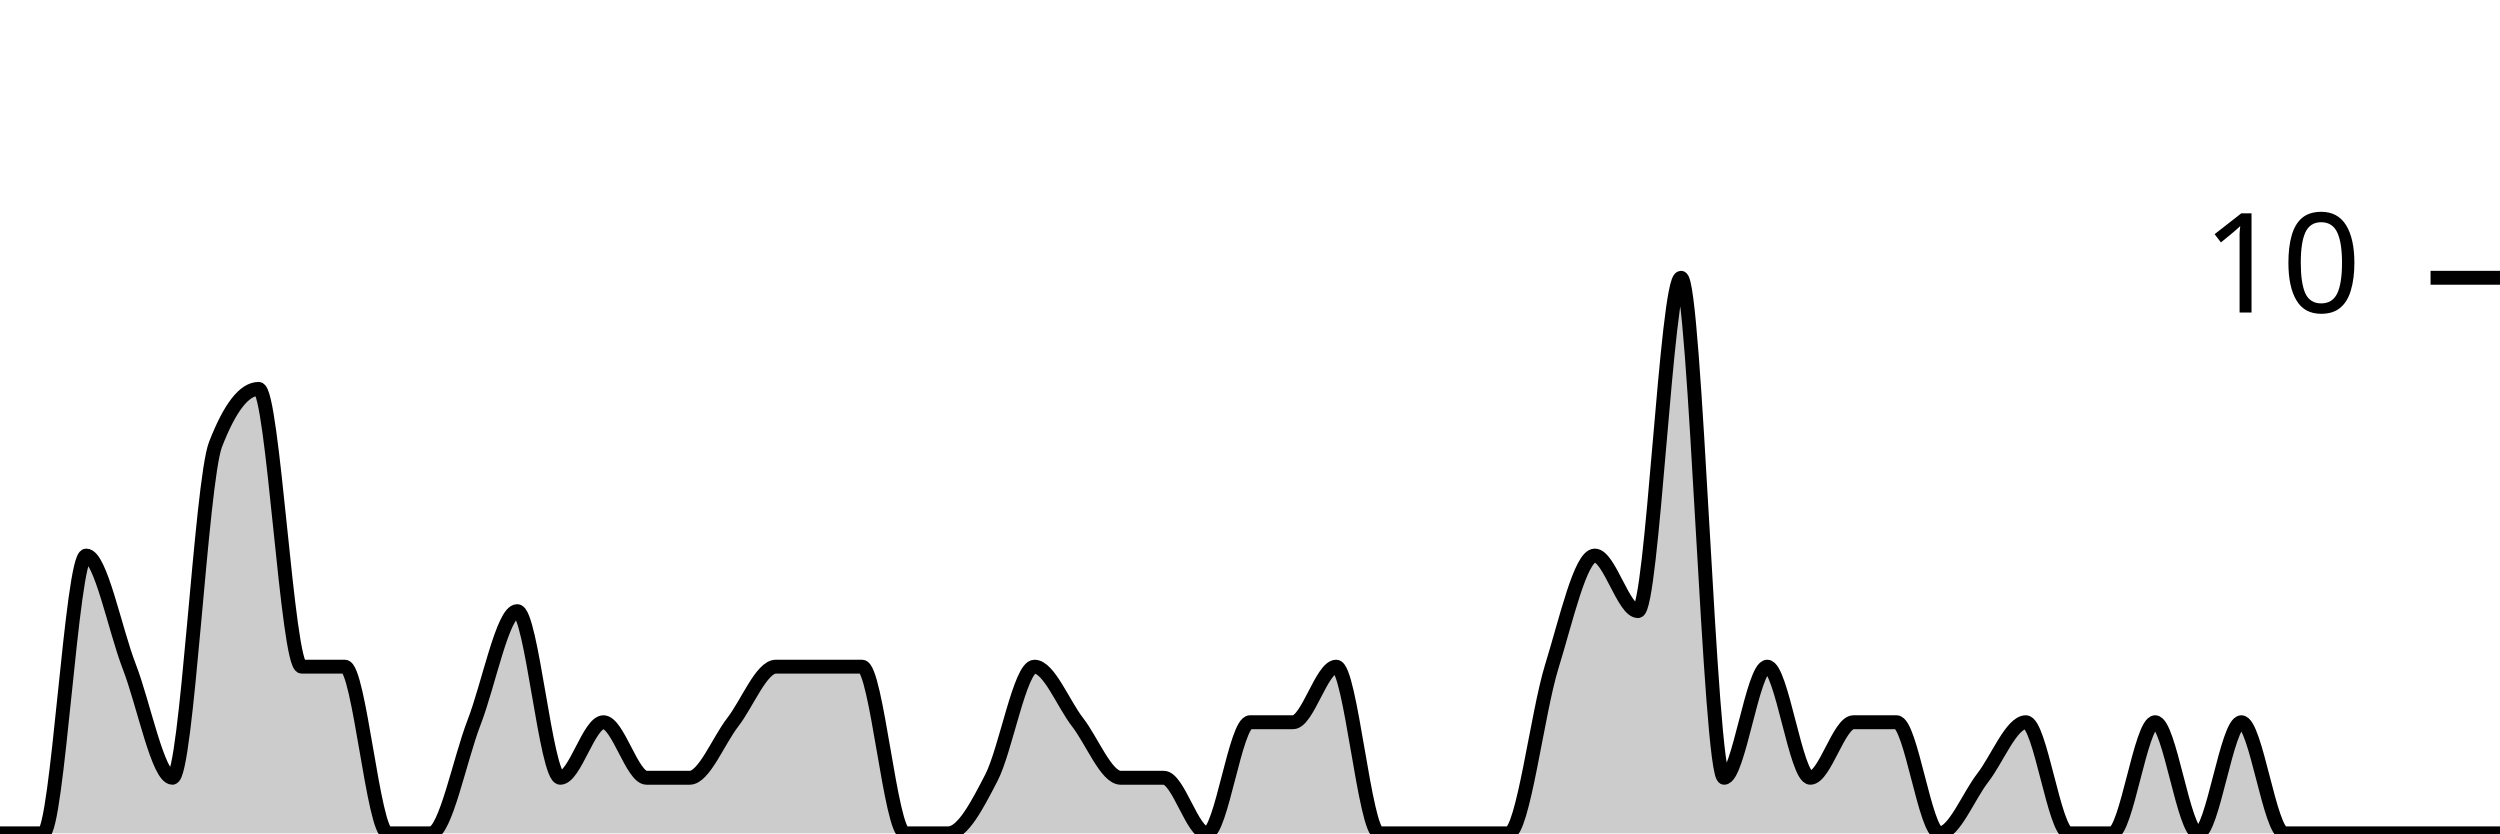
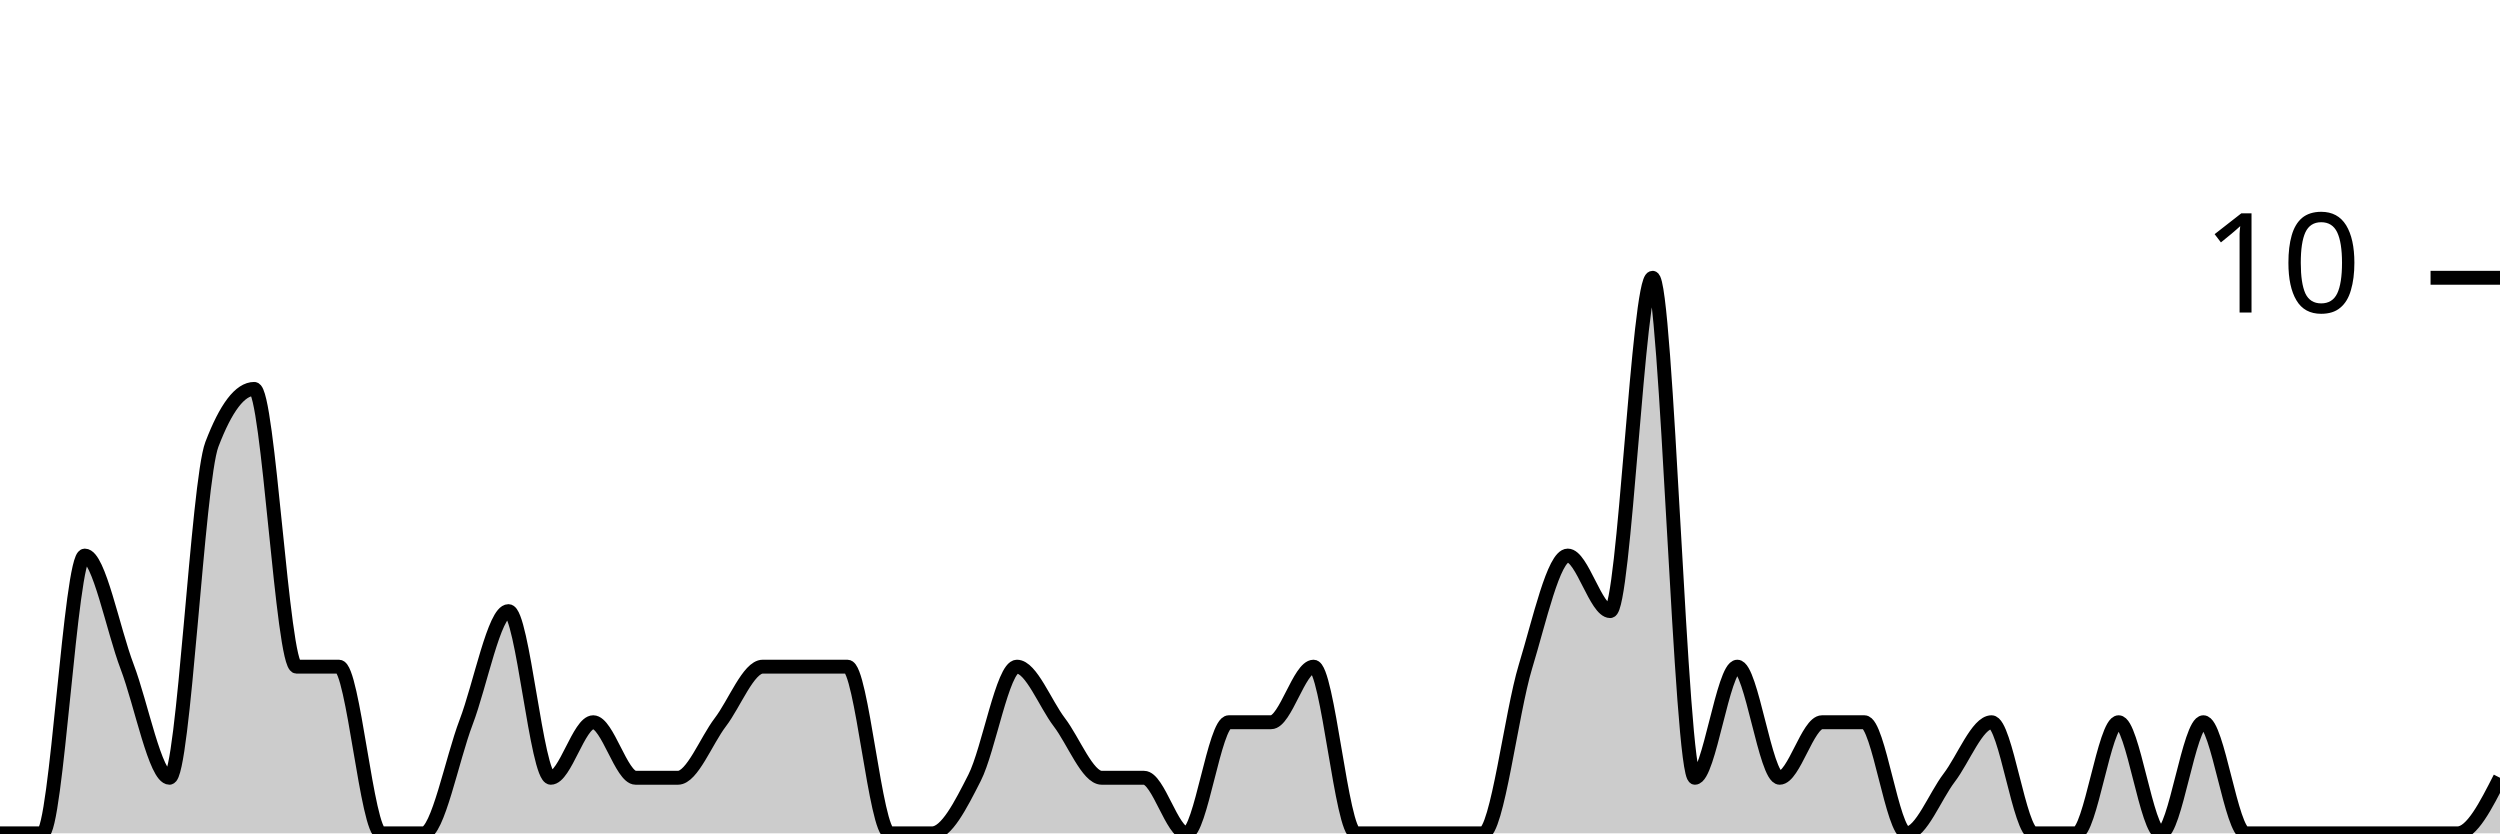
<svg xmlns="http://www.w3.org/2000/svg" viewBox="0 0 180 60">
  <g transform="translate(0,20)">
-     <path class="area" fill="rgba(0, 0, 0, 0.2)" d="M0,40C1.034,40,2.069,40,3.103,40C4.138,40,5.172,20,6.207,20C7.241,20,8.276,25.333,9.31,28C10.345,30.667,11.379,36,12.414,36C13.448,36,14.483,14.667,15.517,12C16.552,9.333,17.586,8,18.621,8C19.655,8,20.69,28,21.724,28C22.759,28,23.793,28,24.828,28C25.862,28,26.897,40,27.931,40C28.966,40,30,40,31.034,40C32.069,40,33.103,34.667,34.138,32C35.172,29.333,36.207,24,37.241,24C38.276,24,39.31,36,40.345,36C41.379,36,42.414,32,43.448,32C44.483,32,45.517,36,46.552,36C47.586,36,48.621,36,49.655,36C50.69,36,51.724,33.333,52.759,32C53.793,30.667,54.828,28,55.862,28C56.897,28,57.931,28,58.966,28C60,28,61.034,28,62.069,28C63.103,28,64.138,40,65.172,40C66.207,40,67.241,40,68.276,40C69.31,40,70.345,38,71.379,36C72.414,34,73.448,28,74.483,28C75.517,28,76.552,30.667,77.586,32C78.621,33.333,79.655,36,80.69,36C81.724,36,82.759,36,83.793,36C84.828,36,85.862,40,86.897,40C87.931,40,88.966,32,90,32C91.034,32,92.069,32,93.103,32C94.138,32,95.172,28,96.207,28C97.241,28,98.276,40,99.31,40C100.345,40,101.379,40,102.414,40C103.448,40,104.483,40,105.517,40C106.552,40,107.586,40,108.621,40C109.655,40,110.69,31.333,111.724,28C112.759,24.667,113.793,20,114.828,20C115.862,20,116.897,24,117.931,24C118.966,24,120,0,121.034,0C122.069,0,123.103,36,124.138,36C125.172,36,126.207,28,127.241,28C128.276,28,129.31,36,130.345,36C131.379,36,132.414,32,133.448,32C134.483,32,135.517,32,136.552,32C137.586,32,138.621,40,139.655,40C140.69,40,141.724,37.333,142.759,36C143.793,34.667,144.828,32,145.862,32C146.897,32,147.931,40,148.966,40C150,40,151.034,40,152.069,40C153.103,40,154.138,32,155.172,32C156.207,32,157.241,40,158.276,40C159.31,40,160.345,32,161.379,32C162.414,32,163.448,40,164.483,40C165.517,40,166.552,40,167.586,40C168.621,40,169.655,40,170.69,40C171.724,40,172.759,40,173.793,40C174.828,40,175.862,40,176.897,40C177.931,40,178.966,40,180,40L180,40C178.966,40,177.931,40,176.897,40C175.862,40,174.828,40,173.793,40C172.759,40,171.724,40,170.69,40C169.655,40,168.621,40,167.586,40C166.552,40,165.517,40,164.483,40C163.448,40,162.414,40,161.379,40C160.345,40,159.31,40,158.276,40C157.241,40,156.207,40,155.172,40C154.138,40,153.103,40,152.069,40C151.034,40,150,40,148.966,40C147.931,40,146.897,40,145.862,40C144.828,40,143.793,40,142.759,40C141.724,40,140.69,40,139.655,40C138.621,40,137.586,40,136.552,40C135.517,40,134.483,40,133.448,40C132.414,40,131.379,40,130.345,40C129.31,40,128.276,40,127.241,40C126.207,40,125.172,40,124.138,40C123.103,40,122.069,40,121.034,40C120,40,118.966,40,117.931,40C116.897,40,115.862,40,114.828,40C113.793,40,112.759,40,111.724,40C110.69,40,109.655,40,108.621,40C107.586,40,106.552,40,105.517,40C104.483,40,103.448,40,102.414,40C101.379,40,100.345,40,99.31,40C98.276,40,97.241,40,96.207,40C95.172,40,94.138,40,93.103,40C92.069,40,91.034,40,90,40C88.966,40,87.931,40,86.897,40C85.862,40,84.828,40,83.793,40C82.759,40,81.724,40,80.69,40C79.655,40,78.621,40,77.586,40C76.552,40,75.517,40,74.483,40C73.448,40,72.414,40,71.379,40C70.345,40,69.31,40,68.276,40C67.241,40,66.207,40,65.172,40C64.138,40,63.103,40,62.069,40C61.034,40,60,40,58.966,40C57.931,40,56.897,40,55.862,40C54.828,40,53.793,40,52.759,40C51.724,40,50.69,40,49.655,40C48.621,40,47.586,40,46.552,40C45.517,40,44.483,40,43.448,40C42.414,40,41.379,40,40.345,40C39.31,40,38.276,40,37.241,40C36.207,40,35.172,40,34.138,40C33.103,40,32.069,40,31.034,40C30,40,28.966,40,27.931,40C26.897,40,25.862,40,24.828,40C23.793,40,22.759,40,21.724,40C20.69,40,19.655,40,18.621,40C17.586,40,16.552,40,15.517,40C14.483,40,13.448,40,12.414,40C11.379,40,10.345,40,9.31,40C8.276,40,7.241,40,6.207,40C5.172,40,4.138,40,3.103,40C2.069,40,1.034,40,0,40Z" />
-     <path class="line" stroke="black" fill="none" d="M0,40C1.034,40,2.069,40,3.103,40C4.138,40,5.172,20,6.207,20C7.241,20,8.276,25.333,9.31,28C10.345,30.667,11.379,36,12.414,36C13.448,36,14.483,14.667,15.517,12C16.552,9.333,17.586,8,18.621,8C19.655,8,20.69,28,21.724,28C22.759,28,23.793,28,24.828,28C25.862,28,26.897,40,27.931,40C28.966,40,30,40,31.034,40C32.069,40,33.103,34.667,34.138,32C35.172,29.333,36.207,24,37.241,24C38.276,24,39.31,36,40.345,36C41.379,36,42.414,32,43.448,32C44.483,32,45.517,36,46.552,36C47.586,36,48.621,36,49.655,36C50.69,36,51.724,33.333,52.759,32C53.793,30.667,54.828,28,55.862,28C56.897,28,57.931,28,58.966,28C60,28,61.034,28,62.069,28C63.103,28,64.138,40,65.172,40C66.207,40,67.241,40,68.276,40C69.31,40,70.345,38,71.379,36C72.414,34,73.448,28,74.483,28C75.517,28,76.552,30.667,77.586,32C78.621,33.333,79.655,36,80.69,36C81.724,36,82.759,36,83.793,36C84.828,36,85.862,40,86.897,40C87.931,40,88.966,32,90,32C91.034,32,92.069,32,93.103,32C94.138,32,95.172,28,96.207,28C97.241,28,98.276,40,99.31,40C100.345,40,101.379,40,102.414,40C103.448,40,104.483,40,105.517,40C106.552,40,107.586,40,108.621,40C109.655,40,110.69,31.333,111.724,28C112.759,24.667,113.793,20,114.828,20C115.862,20,116.897,24,117.931,24C118.966,24,120,0,121.034,0C122.069,0,123.103,36,124.138,36C125.172,36,126.207,28,127.241,28C128.276,28,129.31,36,130.345,36C131.379,36,132.414,32,133.448,32C134.483,32,135.517,32,136.552,32C137.586,32,138.621,40,139.655,40C140.69,40,141.724,37.333,142.759,36C143.793,34.667,144.828,32,145.862,32C146.897,32,147.931,40,148.966,40C150,40,151.034,40,152.069,40C153.103,40,154.138,32,155.172,32C156.207,32,157.241,40,158.276,40C159.31,40,160.345,32,161.379,32C162.414,32,163.448,40,164.483,40C165.517,40,166.552,40,167.586,40C168.621,40,169.655,40,170.69,40C171.724,40,172.759,40,173.793,40C174.828,40,175.862,40,176.897,40C177.931,40,178.966,40,180,40" />
+     <path class="area" fill="rgba(0, 0, 0, 0.2)" d="M0,40C1.017,40,2.034,40,3.051,40C4.068,40,5.085,20,6.102,20C7.119,20,8.136,25.333,9.153,28C10.169,30.667,11.186,36,12.203,36C13.22,36,14.237,14.667,15.254,12C16.271,9.333,17.288,8,18.305,8C19.322,8,20.339,28,21.356,28C22.373,28,23.39,28,24.407,28C25.424,28,26.441,40,27.458,40C28.475,40,29.492,40,30.508,40C31.525,40,32.542,34.667,33.559,32C34.576,29.333,35.593,24,36.61,24C37.627,24,38.644,36,39.661,36C40.678,36,41.695,32,42.712,32C43.729,32,44.746,36,45.763,36C46.78,36,47.797,36,48.814,36C49.831,36,50.847,33.333,51.864,32C52.881,30.667,53.898,28,54.915,28C55.932,28,56.949,28,57.966,28C58.983,28,60,28,61.017,28C62.034,28,63.051,40,64.068,40C65.085,40,66.102,40,67.119,40C68.136,40,69.153,38,70.169,36C71.186,34,72.203,28,73.22,28C74.237,28,75.254,30.667,76.271,32C77.288,33.333,78.305,36,79.322,36C80.339,36,81.356,36,82.373,36C83.39,36,84.407,40,85.424,40C86.441,40,87.458,32,88.475,32C89.492,32,90.508,32,91.525,32C92.542,32,93.559,28,94.576,28C95.593,28,96.61,40,97.627,40C98.644,40,99.661,40,100.678,40C101.695,40,102.712,40,103.729,40C104.746,40,105.763,40,106.78,40C107.797,40,108.814,31.333,109.831,28C110.847,24.667,111.864,20,112.881,20C113.898,20,114.915,24,115.932,24C116.949,24,117.966,0,118.983,0C120,0,121.017,36,122.034,36C123.051,36,124.068,28,125.085,28C126.102,28,127.119,36,128.136,36C129.153,36,130.169,32,131.186,32C132.203,32,133.22,32,134.237,32C135.254,32,136.271,40,137.288,40C138.305,40,139.322,37.333,140.339,36C141.356,34.667,142.373,32,143.39,32C144.407,32,145.424,40,146.441,40C147.458,40,148.475,40,149.492,40C150.508,40,151.525,32,152.542,32C153.559,32,154.576,40,155.593,40C156.61,40,157.627,32,158.644,32C159.661,32,160.678,40,161.695,40C162.712,40,163.729,40,164.746,40C165.763,40,166.78,40,167.797,40C168.814,40,169.831,40,170.847,40C171.864,40,172.881,40,173.898,40C174.915,40,175.932,40,176.949,40C177.966,40,178.983,38,180,36L180,40C178.983,40,177.966,40,176.949,40C175.932,40,174.915,40,173.898,40C172.881,40,171.864,40,170.847,40C169.831,40,168.814,40,167.797,40C166.78,40,165.763,40,164.746,40C163.729,40,162.712,40,161.695,40C160.678,40,159.661,40,158.644,40C157.627,40,156.61,40,155.593,40C154.576,40,153.559,40,152.542,40C151.525,40,150.508,40,149.492,40C148.475,40,147.458,40,146.441,40C145.424,40,144.407,40,143.39,40C142.373,40,141.356,40,140.339,40C139.322,40,138.305,40,137.288,40C136.271,40,135.254,40,134.237,40C133.22,40,132.203,40,131.186,40C130.169,40,129.153,40,128.136,40C127.119,40,126.102,40,125.085,40C124.068,40,123.051,40,122.034,40C121.017,40,120,40,118.983,40C117.966,40,116.949,40,115.932,40C114.915,40,113.898,40,112.881,40C111.864,40,110.847,40,109.831,40C108.814,40,107.797,40,106.78,40C105.763,40,104.746,40,103.729,40C102.712,40,101.695,40,100.678,40C99.661,40,98.644,40,97.627,40C96.61,40,95.593,40,94.576,40C93.559,40,92.542,40,91.525,40C90.508,40,89.492,40,88.475,40C87.458,40,86.441,40,85.424,40C84.407,40,83.39,40,82.373,40C81.356,40,80.339,40,79.322,40C78.305,40,77.288,40,76.271,40C75.254,40,74.237,40,73.22,40C72.203,40,71.186,40,70.169,40C69.153,40,68.136,40,67.119,40C66.102,40,65.085,40,64.068,40C63.051,40,62.034,40,61.017,40C60,40,58.983,40,57.966,40C56.949,40,55.932,40,54.915,40C53.898,40,52.881,40,51.864,40C50.847,40,49.831,40,48.814,40C47.797,40,46.78,40,45.763,40C44.746,40,43.729,40,42.712,40C41.695,40,40.678,40,39.661,40C38.644,40,37.627,40,36.61,40C35.593,40,34.576,40,33.559,40C32.542,40,31.525,40,30.508,40C29.492,40,28.475,40,27.458,40C26.441,40,25.424,40,24.407,40C23.39,40,22.373,40,21.356,40C20.339,40,19.322,40,18.305,40C17.288,40,16.271,40,15.254,40C14.237,40,13.22,40,12.203,40C11.186,40,10.169,40,9.153,40C8.136,40,7.119,40,6.102,40C5.085,40,4.068,40,3.051,40C2.034,40,1.017,40,0,40Z" />
+     <path class="line" stroke="black" fill="none" d="M0,40C1.017,40,2.034,40,3.051,40C4.068,40,5.085,20,6.102,20C7.119,20,8.136,25.333,9.153,28C10.169,30.667,11.186,36,12.203,36C13.22,36,14.237,14.667,15.254,12C16.271,9.333,17.288,8,18.305,8C19.322,8,20.339,28,21.356,28C22.373,28,23.39,28,24.407,28C25.424,28,26.441,40,27.458,40C28.475,40,29.492,40,30.508,40C31.525,40,32.542,34.667,33.559,32C34.576,29.333,35.593,24,36.61,24C37.627,24,38.644,36,39.661,36C40.678,36,41.695,32,42.712,32C43.729,32,44.746,36,45.763,36C46.78,36,47.797,36,48.814,36C49.831,36,50.847,33.333,51.864,32C52.881,30.667,53.898,28,54.915,28C55.932,28,56.949,28,57.966,28C58.983,28,60,28,61.017,28C62.034,28,63.051,40,64.068,40C65.085,40,66.102,40,67.119,40C68.136,40,69.153,38,70.169,36C71.186,34,72.203,28,73.22,28C74.237,28,75.254,30.667,76.271,32C77.288,33.333,78.305,36,79.322,36C80.339,36,81.356,36,82.373,36C83.39,36,84.407,40,85.424,40C86.441,40,87.458,32,88.475,32C89.492,32,90.508,32,91.525,32C92.542,32,93.559,28,94.576,28C95.593,28,96.61,40,97.627,40C98.644,40,99.661,40,100.678,40C101.695,40,102.712,40,103.729,40C104.746,40,105.763,40,106.78,40C107.797,40,108.814,31.333,109.831,28C110.847,24.667,111.864,20,112.881,20C113.898,20,114.915,24,115.932,24C116.949,24,117.966,0,118.983,0C120,0,121.017,36,122.034,36C123.051,36,124.068,28,125.085,28C126.102,28,127.119,36,128.136,36C129.153,36,130.169,32,131.186,32C132.203,32,133.22,32,134.237,32C135.254,32,136.271,40,137.288,40C138.305,40,139.322,37.333,140.339,36C141.356,34.667,142.373,32,143.39,32C144.407,32,145.424,40,146.441,40C147.458,40,148.475,40,149.492,40C150.508,40,151.525,32,152.542,32C153.559,32,154.576,40,155.593,40C156.61,40,157.627,32,158.644,32C159.661,32,160.678,40,161.695,40C162.712,40,163.729,40,164.746,40C165.763,40,166.78,40,167.797,40C168.814,40,169.831,40,170.847,40C171.864,40,172.881,40,173.898,40C174.915,40,175.932,40,176.949,40C177.966,40,178.983,38,180,36" />
    <path class="axis-ceiling" stroke-width="1" stroke="black" fill="none" d="M175,0L180,0" />
    <text class="axis-ceiling-label" font-family="sans-serif" text-anchor="end" font-size="10px" x="170" y="2.5">10</text>
  </g>
</svg>
